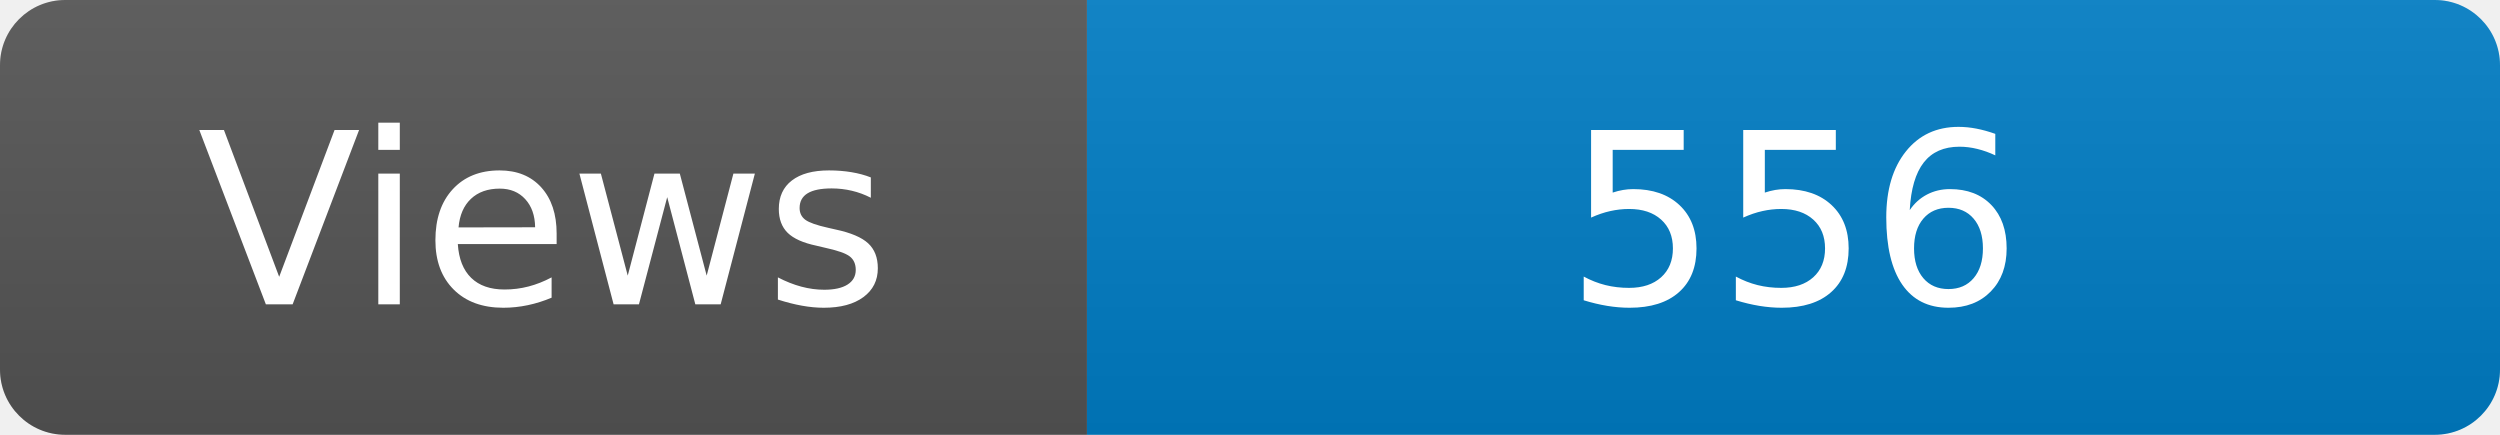
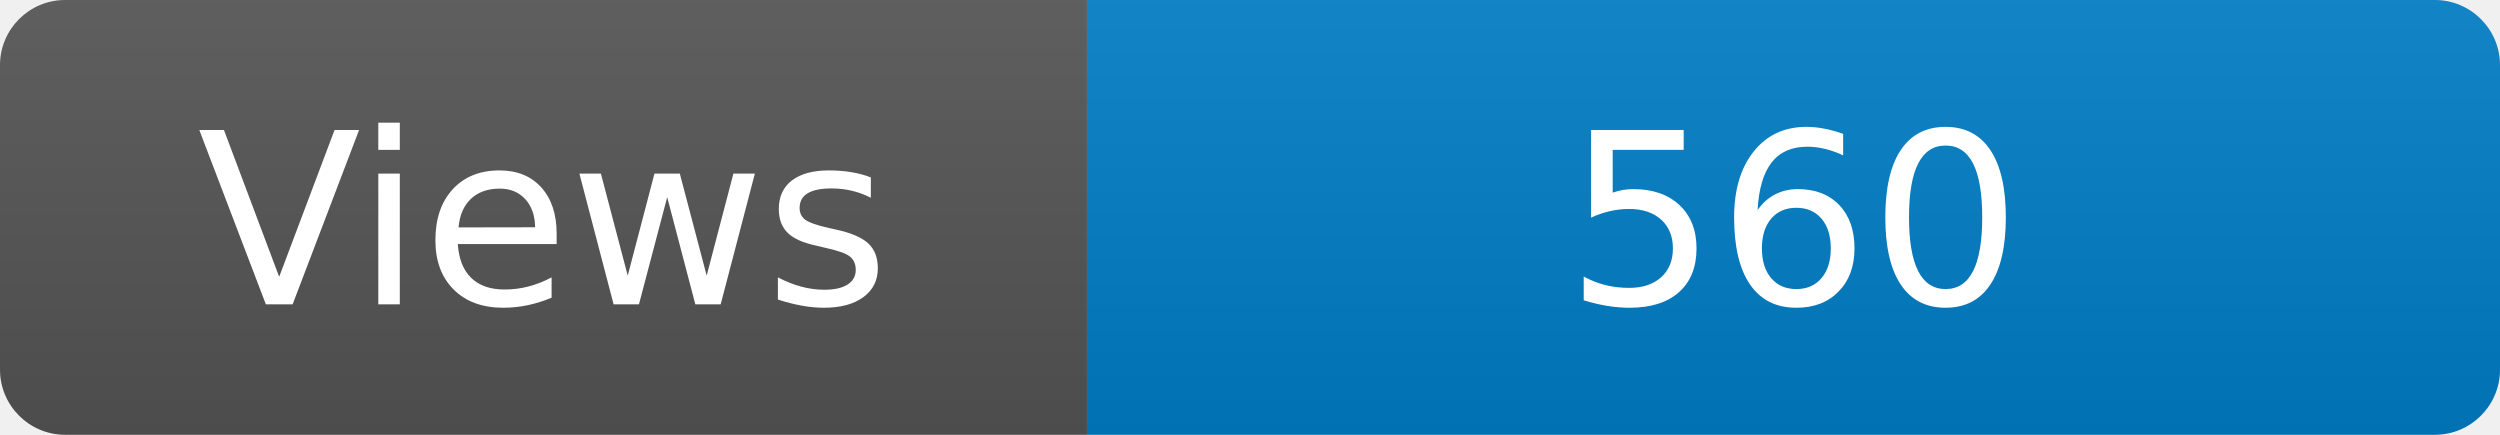
<svg xmlns="http://www.w3.org/2000/svg" width="115" height="20" role="img" aria-label="Maintained?: yes">
  <linearGradient id="s" x2="0" y2="100%">
    <stop offset="0" stop-color="#bbb" stop-opacity=".1" />
    <stop offset="1" stop-opacity=".1" />
  </linearGradient>
  <clipPath id="r">
    <rect width="115" height="20" rx="3" fill="#fff" />
  </clipPath>
  <g clip-path="url(#r)">
    <rect width="50" height="20" fill="#555" />
    <rect x="50" width="160" height="20" fill="#007ec6" />
    <rect width="115" height="20" fill="url(#s)" />
  </g>
  <g fill="#fff" text-anchor="middle" font-family="Verdana,Geneva,DejaVu Sans,sans-serif" font-size="110">
    <text x="250" y="140" transform="scale(.1)" fill="#fff">Views</text>
-     <text x="825" y="140" transform="scale(.1)" fill="#fff">556</text>
+     <text x="825" y="140" transform="scale(.1)" fill="#fff">560</text>
  </g>
</svg>
